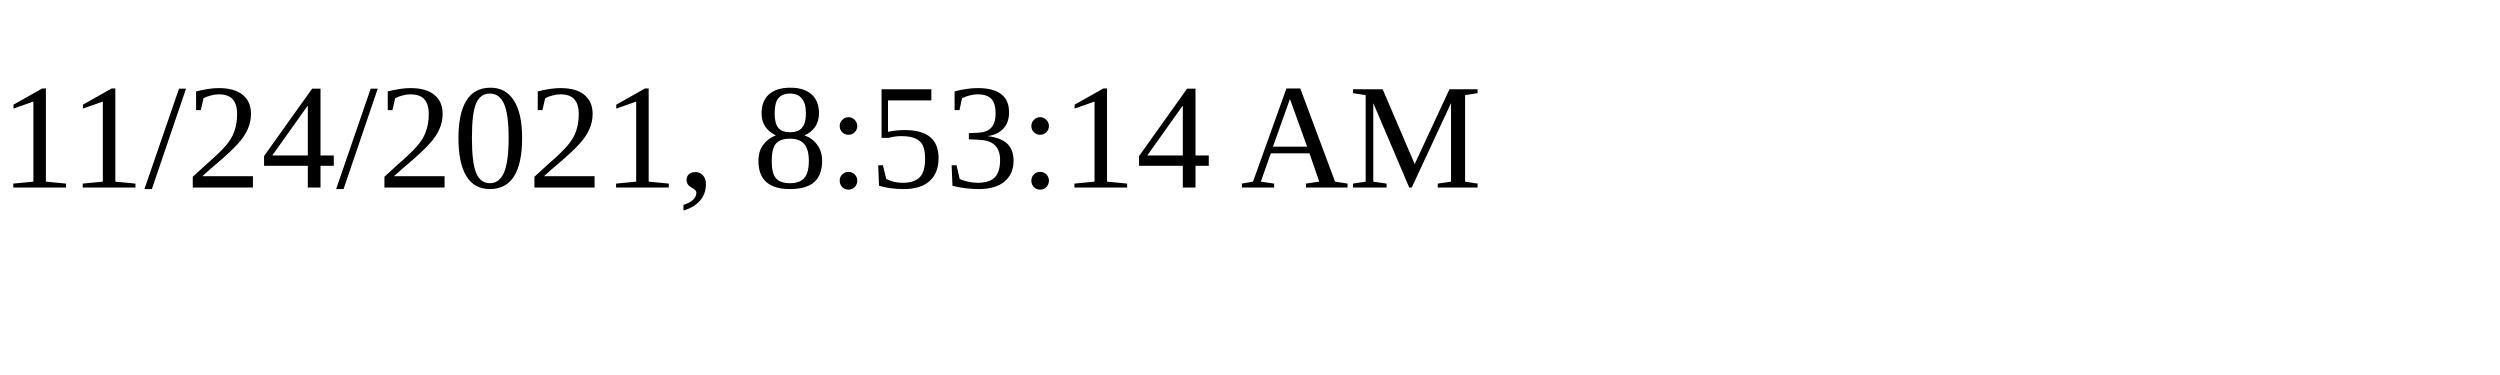
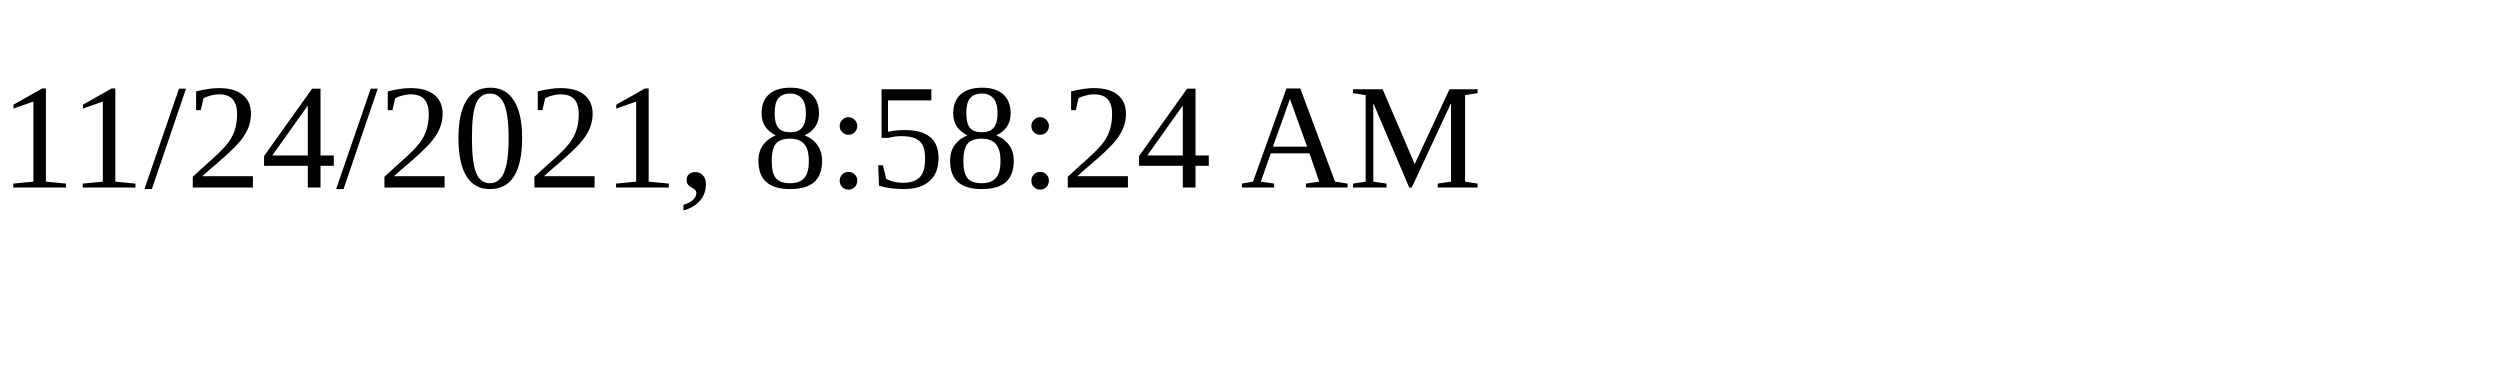
<svg xmlns="http://www.w3.org/2000/svg" height="30" width="200">
-   <text x="0" y="15">11/24/2021, 8:53:14 AM</text>
+   <text x="0" y="15">11/24/2021, 8:58:24 AM</text>
</svg>
